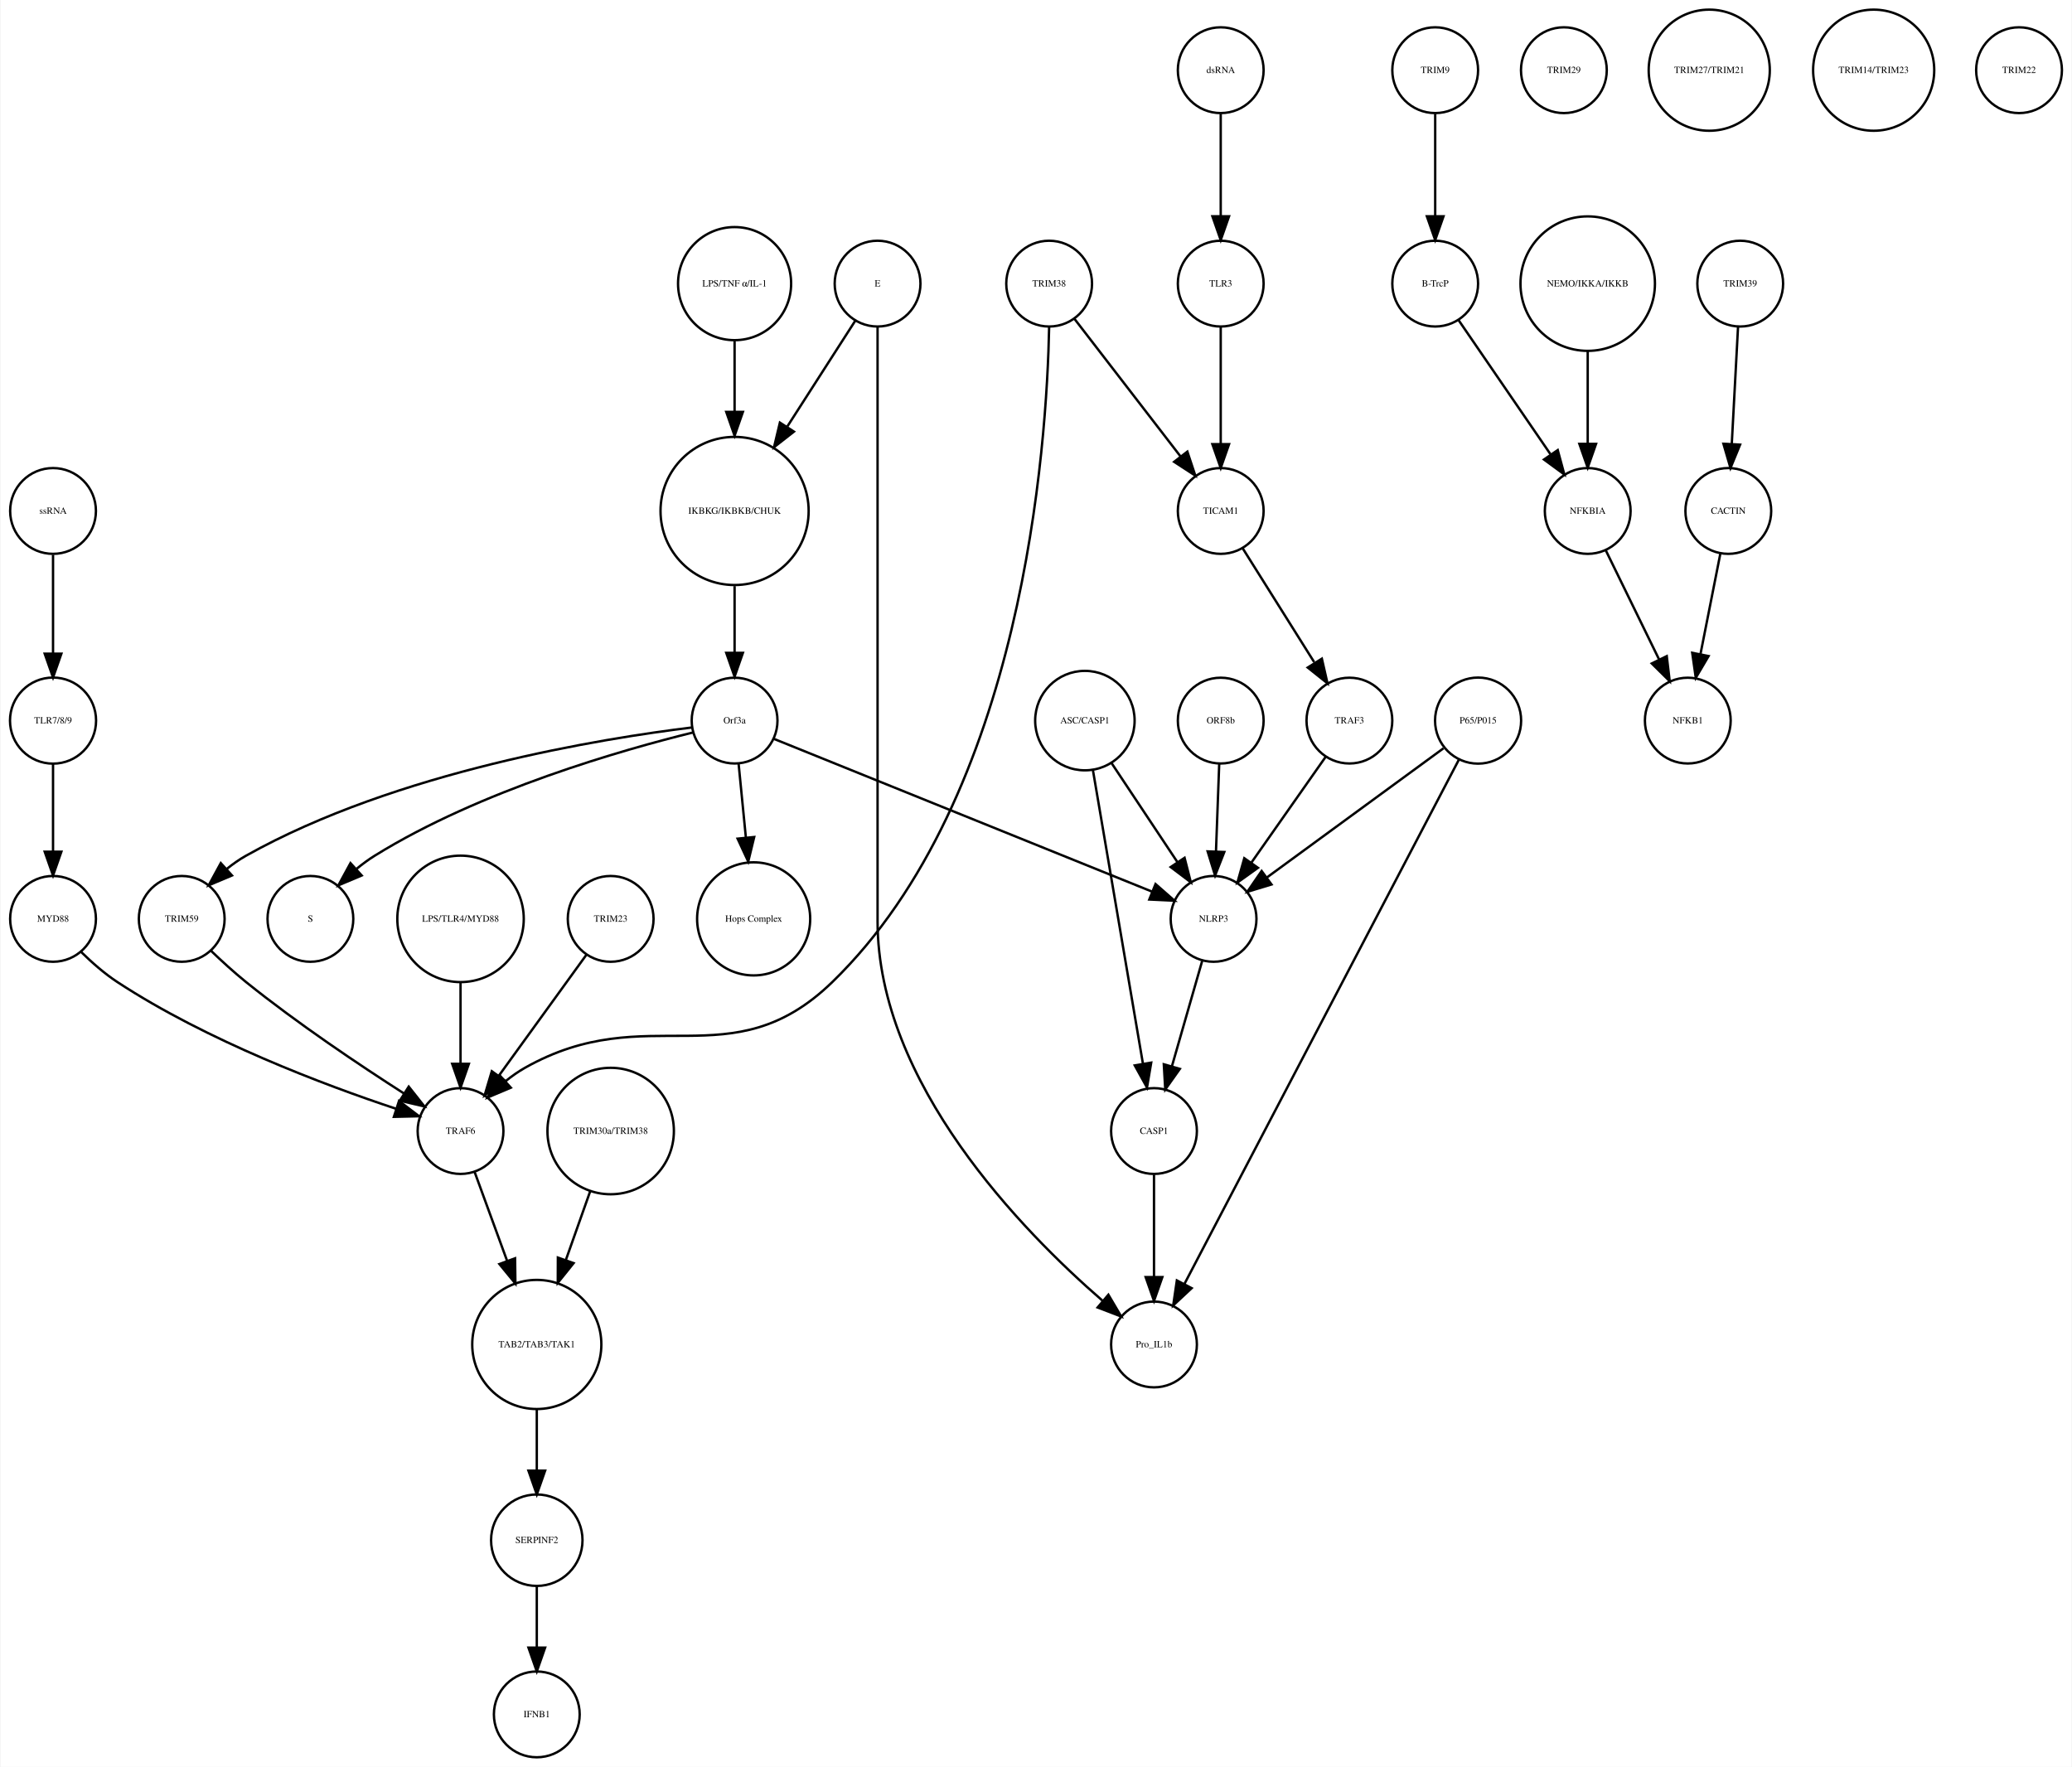
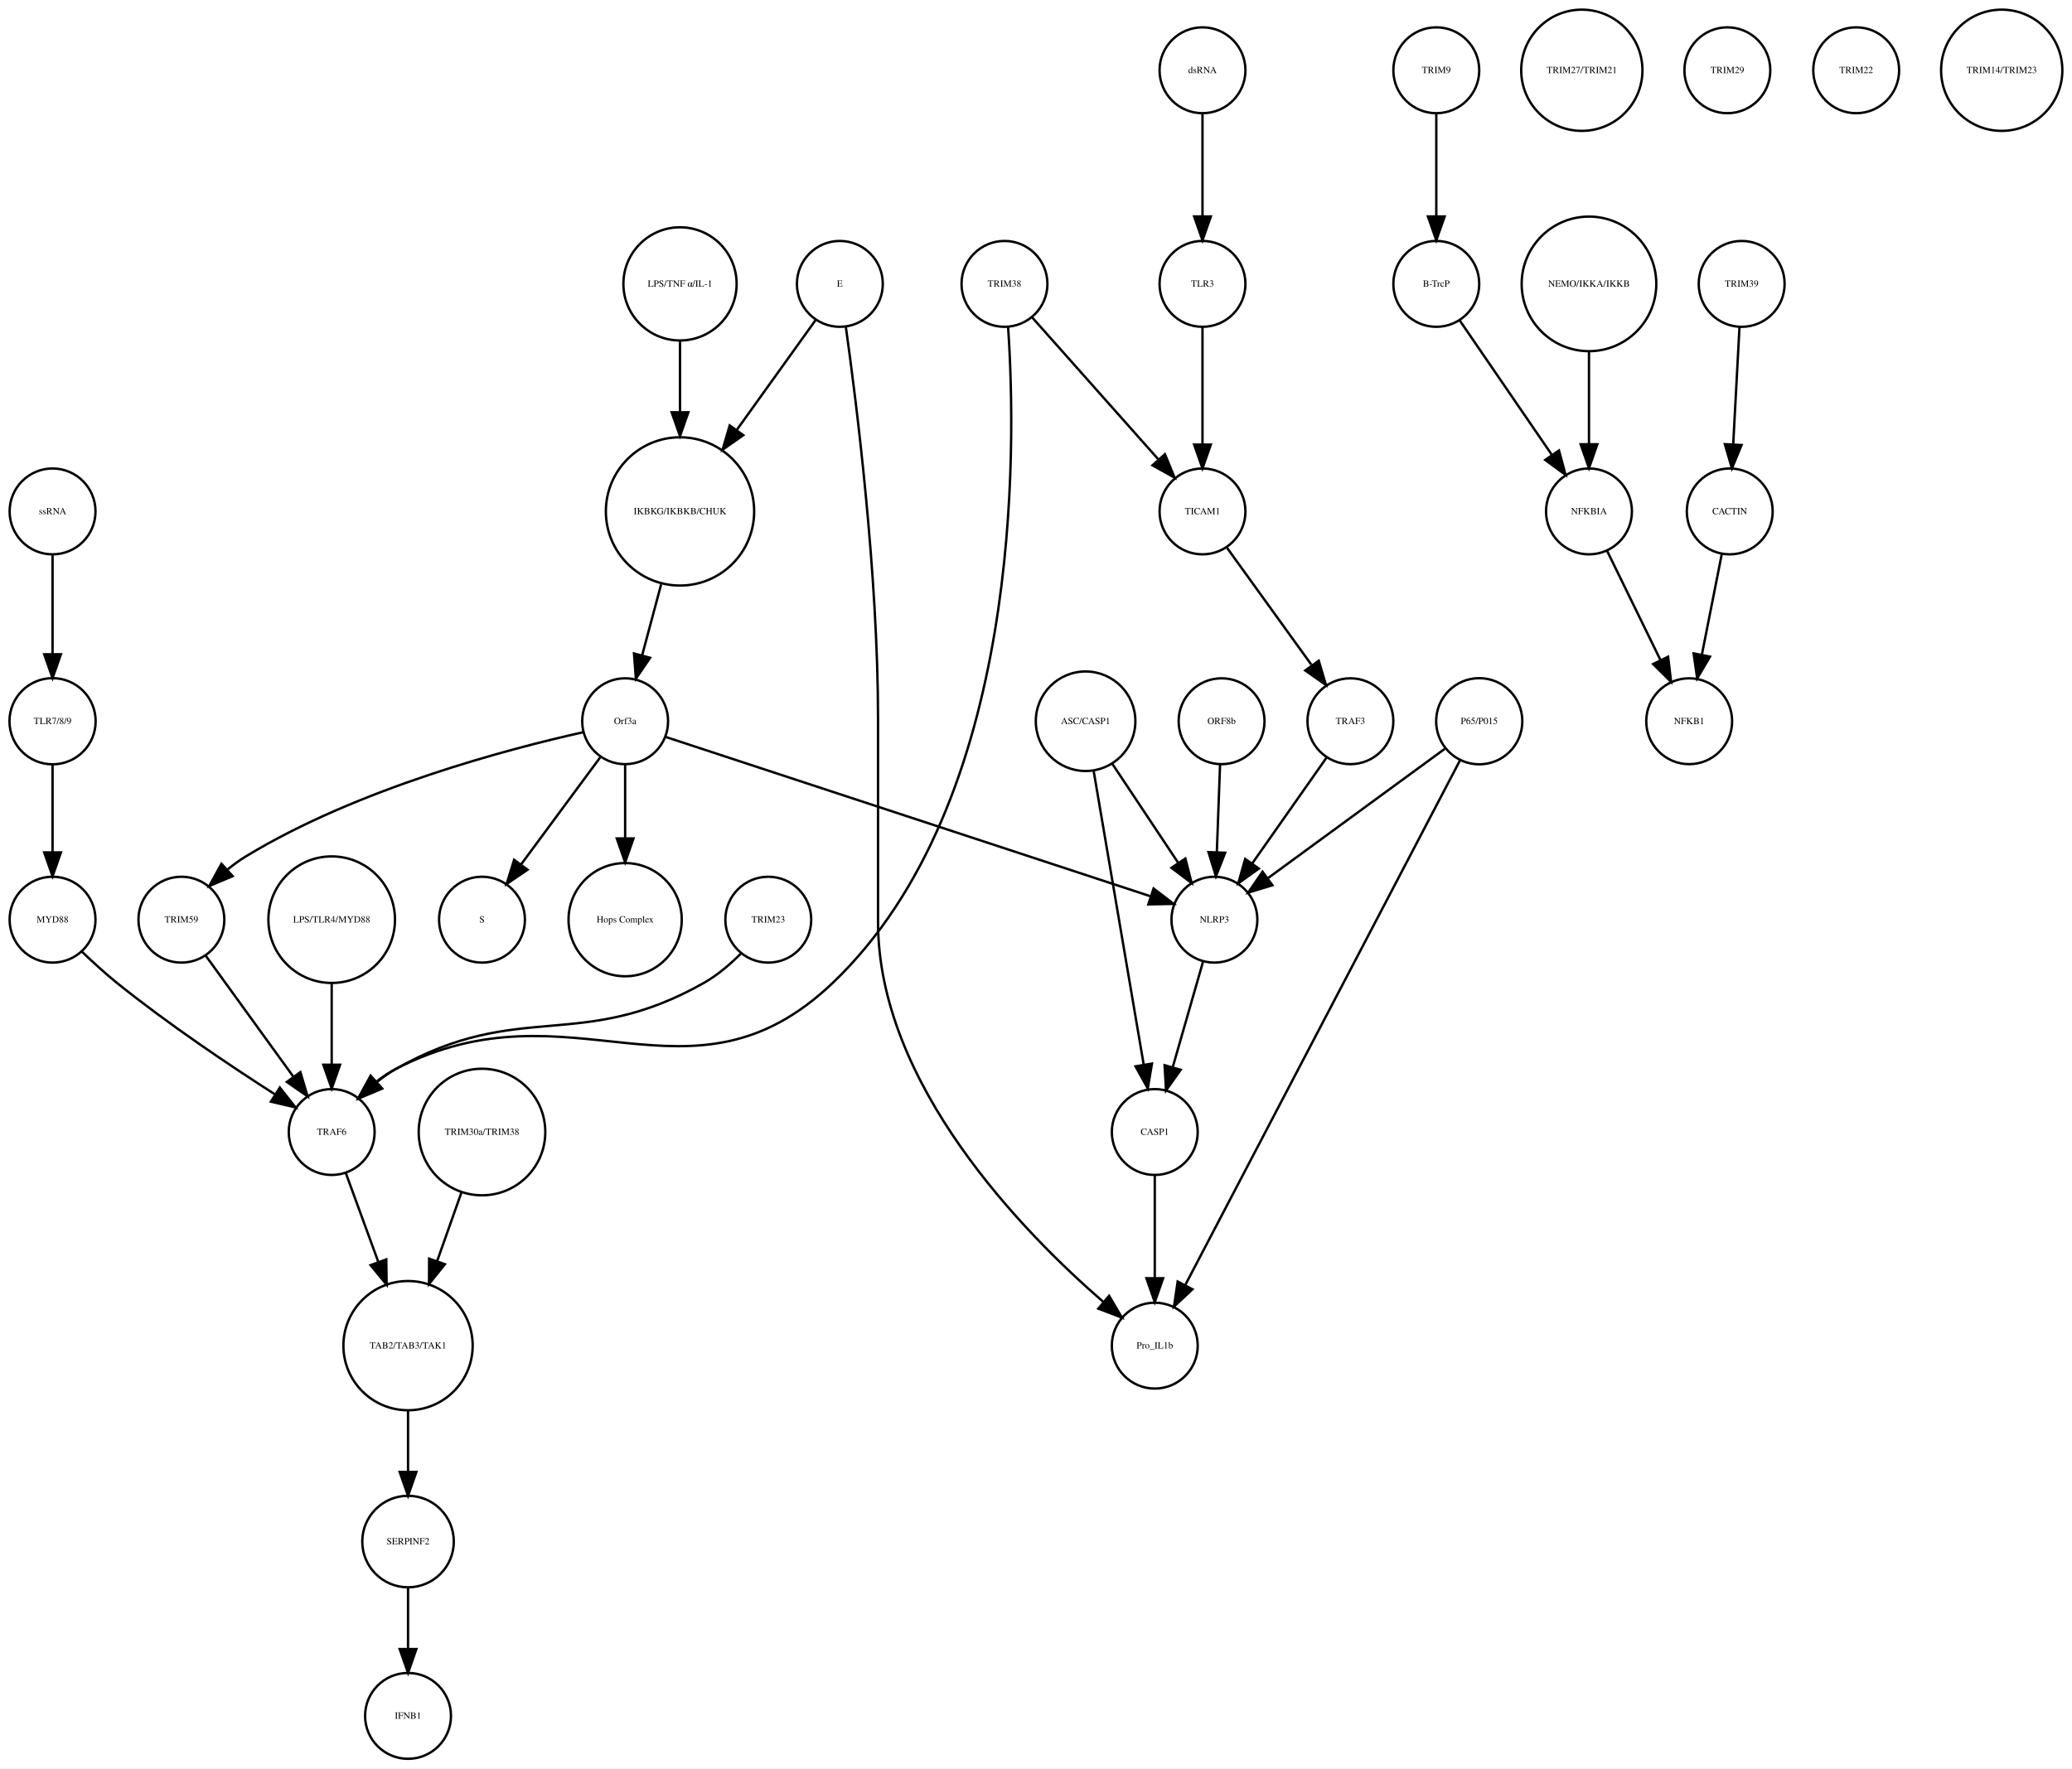
- <svg xmlns="http://www.w3.org/2000/svg" width="869pt" height="741pt" viewBox="0.00 0.00 869.03 741.41">
+ <svg xmlns="http://www.w3.org/2000/svg" width="868pt" height="741pt" viewBox="0.00 0.00 868.49 741.41">
  <g id="graph0" class="graph" transform="scale(1 1) rotate(0) translate(4 737.415)">
-     <polygon fill="white" stroke="none" points="-4,4 -4,-737.415 865.031,-737.415 865.031,4 -4,4" />
+     <polygon fill="white" stroke="none" points="-4,4 -4,-737.415 864.487,-737.415 864.487,4 -4,4" />
    <g id="node1" class="node">
-       <ellipse fill="none" stroke="black" cx="304.031" cy="-522.999" rx="31.08" ry="31.08" />
-       <text text-anchor="middle" x="304.031" y="-521.799" font-family="Times,serif" font-size="4.00">IKBKG/IKBKB/CHUK</text>
+       <ellipse fill="none" stroke="black" cx="281.031" cy="-522.999" rx="31.08" ry="31.08" />
+       <text text-anchor="middle" x="281.031" y="-521.799" font-family="Times,serif" font-size="4.00">IKBKG/IKBKB/CHUK</text>
    </g>
    <g id="node2" class="node">
-       <ellipse fill="none" stroke="black" cx="304.031" cy="-435.026" rx="18" ry="18" />
-       <text text-anchor="middle" x="304.031" y="-433.826" font-family="Times,serif" font-size="4.00">Orf3a</text>
+       <ellipse fill="none" stroke="black" cx="258.031" cy="-435.026" rx="18" ry="18" />
+       <text text-anchor="middle" x="258.031" y="-433.826" font-family="Times,serif" font-size="4.00">Orf3a</text>
    </g>
    <g id="edge1" class="edge">
-       <path fill="none" stroke="black" d="M304.031,-491.446C304.031,-482.388 304.031,-472.523 304.031,-463.661" />
-       <polygon fill="black" stroke="black" points="307.531,-463.469 304.031,-453.469 300.531,-463.469 307.531,-463.469" />
+       <path fill="none" stroke="black" d="M273.116,-492.412C270.52,-482.71 267.654,-471.996 265.123,-462.536" />
+       <polygon fill="black" stroke="black" points="268.503,-461.626 262.538,-452.871 261.741,-463.436 268.503,-461.626" />
    </g>
    <g id="node3" class="node">
-       <ellipse fill="none" stroke="black" cx="126.031" cy="-351.827" rx="18" ry="18" />
-       <text text-anchor="middle" x="126.031" y="-350.627" font-family="Times,serif" font-size="4.00">S</text>
+       <ellipse fill="none" stroke="black" cx="198.031" cy="-351.827" rx="18" ry="18" />
+       <text text-anchor="middle" x="198.031" y="-350.627" font-family="Times,serif" font-size="4.00">S</text>
    </g>
    <g id="edge2" class="edge">
-       <path fill="none" stroke="black" d="M286.712,-430.074C257.537,-422.902 197.432,-405.886 153.031,-378.343 150.462,-376.75 147.929,-374.884 145.504,-372.9" />
-       <polygon fill="black" stroke="black" points="147.549,-370.03 137.785,-365.917 142.853,-375.221 147.549,-370.03" />
+       <path fill="none" stroke="black" d="M247.58,-419.882C238.46,-407.54 225.071,-389.421 214.51,-375.128" />
+       <polygon fill="black" stroke="black" points="217.12,-372.771 208.363,-366.809 211.491,-376.931 217.12,-372.771" />
    </g>
    <g id="node9" class="node">
-       <ellipse fill="none" stroke="black" cx="312.031" cy="-351.827" rx="23.73" ry="23.73" />
-       <text text-anchor="middle" x="312.031" y="-350.627" font-family="Times,serif" font-size="4.00">Hops Complex</text>
+       <ellipse fill="none" stroke="black" cx="258.031" cy="-351.827" rx="23.73" ry="23.73" />
+       <text text-anchor="middle" x="258.031" y="-350.627" font-family="Times,serif" font-size="4.00">Hops Complex</text>
    </g>
    <g id="edge3" class="edge">
-       <path fill="none" stroke="black" d="M305.728,-416.806C306.608,-407.868 307.715,-396.636 308.754,-386.088" />
-       <polygon fill="black" stroke="black" points="312.263,-386.173 309.76,-375.878 305.296,-385.487 312.263,-386.173" />
-     </g>
-     <g id="node13" class="node">
+       <path fill="none" stroke="black" d="M258.031,-416.806C258.031,-407.868 258.031,-396.636 258.031,-386.088" />
+       <polygon fill="black" stroke="black" points="261.531,-385.878 258.031,-375.878 254.531,-385.878 261.531,-385.878" />
+     </g>
+     <g id="node21" class="node">
      <ellipse fill="none" stroke="black" cx="72.031" cy="-351.827" rx="18" ry="18" />
      <text text-anchor="middle" x="72.031" y="-350.627" font-family="Times,serif" font-size="4.00">TRIM59</text>
    </g>
    <g id="edge5" class="edge">
-       <path fill="none" stroke="black" d="M286.2,-432.146C249.193,-427.631 162.236,-413.796 99.031,-378.343 96.252,-376.785 93.54,-374.877 90.973,-372.813" />
-       <polygon fill="black" stroke="black" points="93.123,-370.039 83.359,-365.925 88.426,-375.23 93.123,-370.039" />
-     </g>
-     <g id="node23" class="node">
+       <path fill="none" stroke="black" d="M240.276,-430.381C209.73,-423.567 145.994,-406.944 99.031,-378.343 96.449,-376.771 93.907,-374.919 91.478,-372.942" />
+       <polygon fill="black" stroke="black" points="93.521,-370.072 83.754,-365.968 88.83,-375.267 93.521,-370.072" />
+     </g>
+     <g id="node31" class="node">
      <ellipse fill="none" stroke="black" cx="505.031" cy="-351.827" rx="18" ry="18" />
      <text text-anchor="middle" x="505.031" y="-350.627" font-family="Times,serif" font-size="4.00">NLRP3</text>
    </g>
    <g id="edge4" class="edge">
-       <path fill="none" stroke="black" d="M320.48,-427.381C355.387,-413.28 437.11,-380.265 479.108,-363.3" />
-       <polygon fill="black" stroke="black" points="480.676,-366.441 488.637,-359.45 478.054,-359.95 480.676,-366.441" />
+       <path fill="none" stroke="black" d="M275.009,-428.445C317.223,-414.567 427.201,-378.413 478.262,-361.627" />
+       <polygon fill="black" stroke="black" points="479.528,-364.895 487.935,-358.447 477.342,-358.245 479.528,-364.895" />
    </g>
    <g id="node4" class="node">
      <ellipse fill="none" stroke="black" cx="598.031" cy="-707.959" rx="18" ry="18" />
      <text text-anchor="middle" x="598.031" y="-706.759" font-family="Times,serif" font-size="4.00">TRIM9</text>
    </g>
    <g id="node5" class="node">
      <ellipse fill="none" stroke="black" cx="598.031" cy="-618.396" rx="18" ry="18" />
      <text text-anchor="middle" x="598.031" y="-617.196" font-family="Times,serif" font-size="4.00">B-TrcP</text>
    </g>
    <g id="edge6" class="edge">
      <path fill="none" stroke="black" d="M598.031,-689.659C598.031,-677.426 598.031,-660.775 598.031,-646.753" />
      <polygon fill="black" stroke="black" points="601.531,-646.659 598.031,-636.659 594.531,-646.659 601.531,-646.659" />
    </g>
-     <g id="node11" class="node">
+     <g id="node35" class="node">
      <ellipse fill="none" stroke="black" cx="662.031" cy="-522.999" rx="18" ry="18" />
      <text text-anchor="middle" x="662.031" y="-521.799" font-family="Times,serif" font-size="4.00">NFKBIA</text>
    </g>
    <g id="edge7" class="edge">
      <path fill="none" stroke="black" d="M607.751,-603.211C617.995,-588.262 634.285,-564.489 646.35,-546.883" />
      <polygon fill="black" stroke="black" points="649.454,-548.545 652.22,-538.317 643.68,-544.588 649.454,-548.545" />
    </g>
    <g id="node6" class="node">
      <ellipse fill="none" stroke="black" cx="726.031" cy="-618.396" rx="18" ry="18" />
      <text text-anchor="middle" x="726.031" y="-617.196" font-family="Times,serif" font-size="4.00">TRIM39</text>
    </g>
    <g id="node7" class="node">
      <ellipse fill="none" stroke="black" cx="721.031" cy="-522.999" rx="18" ry="18" />
      <text text-anchor="middle" x="721.031" y="-521.799" font-family="Times,serif" font-size="4.00">CACTIN</text>
    </g>
    <g id="edge8" class="edge">
      <path fill="none" stroke="black" d="M725.114,-600.265C724.381,-586.573 723.34,-567.12 722.492,-551.288" />
      <polygon fill="black" stroke="black" points="725.972,-550.819 721.942,-541.021 718.982,-551.193 725.972,-550.819" />
    </g>
    <g id="node8" class="node">
      <ellipse fill="none" stroke="black" cx="704.031" cy="-435.026" rx="18" ry="18" />
      <text text-anchor="middle" x="704.031" y="-433.826" font-family="Times,serif" font-size="4.00">NFKB1</text>
    </g>
    <g id="edge9" class="edge">
      <path fill="none" stroke="black" d="M717.673,-505.013C715.298,-493.003 712.065,-476.654 709.343,-462.887" />
      <polygon fill="black" stroke="black" points="712.756,-462.107 707.383,-452.976 705.889,-463.465 712.756,-462.107" />
    </g>
    <g id="node10" class="node">
+       <ellipse fill="none" stroke="black" cx="500.031" cy="-618.396" rx="18" ry="18" />
+       <text text-anchor="middle" x="500.031" y="-617.196" font-family="Times,serif" font-size="4.00">TLR3</text>
+     </g>
+     <g id="node14" class="node">
+       <ellipse fill="none" stroke="black" cx="500.031" cy="-522.999" rx="18" ry="18" />
+       <text text-anchor="middle" x="500.031" y="-521.799" font-family="Times,serif" font-size="4.00">TICAM1</text>
+     </g>
+     <g id="edge10" class="edge">
+       <path fill="none" stroke="black" d="M500.031,-600.265C500.031,-586.573 500.031,-567.12 500.031,-551.288" />
+       <polygon fill="black" stroke="black" points="503.531,-551.02 500.031,-541.021 496.531,-551.021 503.531,-551.02" />
+     </g>
+     <g id="node11" class="node">
+       <ellipse fill="none" stroke="black" cx="198.031" cy="-262.794" rx="26.533" ry="26.533" />
+       <text text-anchor="middle" x="198.031" y="-261.594" font-family="Times,serif" font-size="4.00">TRIM30a/TRIM38</text>
+     </g>
+     <g id="node37" class="node">
+       <ellipse fill="none" stroke="black" cx="167.031" cy="-173.231" rx="27.094" ry="27.094" />
+       <text text-anchor="middle" x="167.031" y="-172.031" font-family="Times,serif" font-size="4.00">TAB2/TAB3/TAK1</text>
+     </g>
+     <g id="edge11" class="edge">
+       <path fill="none" stroke="black" d="M189.396,-237.403C186.258,-228.539 182.65,-218.347 179.26,-208.772" />
+       <polygon fill="black" stroke="black" points="182.472,-207.358 175.836,-199.099 175.874,-209.694 182.472,-207.358" />
+     </g>
+     <g id="node12" class="node">
+       <ellipse fill="none" stroke="black" cx="281.031" cy="-618.396" rx="23.73" ry="23.73" />
+       <text text-anchor="middle" x="281.031" y="-617.196" font-family="Times,serif" font-size="4.00">LPS/TNF α/IL-1</text>
+     </g>
+     <g id="edge12" class="edge">
+       <path fill="none" stroke="black" d="M281.031,-594.309C281.031,-585.408 281.031,-574.955 281.031,-564.87" />
+       <polygon fill="black" stroke="black" points="284.531,-564.574 281.031,-554.574 277.531,-564.574 284.531,-564.574" />
+     </g>
+     <g id="node13" class="node">
+       <ellipse fill="none" stroke="black" cx="18.031" cy="-522.999" rx="18" ry="18" />
+       <text text-anchor="middle" x="18.031" y="-521.799" font-family="Times,serif" font-size="4.00">ssRNA</text>
+     </g>
+     <g id="node23" class="node">
      <ellipse fill="none" stroke="black" cx="18.031" cy="-435.026" rx="18.062" ry="18.062" />
      <text text-anchor="middle" x="18.031" y="-433.826" font-family="Times,serif" font-size="4.00">TLR7/8/9</text>
+     </g>
+     <g id="edge13" class="edge">
+       <path fill="none" stroke="black" d="M18.031,-504.601C18.031,-492.754 18.031,-476.83 18.031,-463.309" />
+       <polygon fill="black" stroke="black" points="21.531,-463.105 18.031,-453.105 14.531,-463.105 21.531,-463.105" />
+     </g>
+     <g id="node30" class="node">
+       <ellipse fill="none" stroke="black" cx="562.031" cy="-435.026" rx="18" ry="18" />
+       <text text-anchor="middle" x="562.031" y="-433.826" font-family="Times,serif" font-size="4.00">TRAF3</text>
+     </g>
+     <g id="edge14" class="edge">
+       <path fill="none" stroke="black" d="M510.269,-507.802C519.872,-494.486 534.394,-474.349 545.615,-458.79" />
+       <polygon fill="black" stroke="black" points="548.767,-460.402 551.778,-450.244 543.09,-456.308 548.767,-460.402" />
+     </g>
+     <g id="node15" class="node">
+       <ellipse fill="none" stroke="black" cx="318.031" cy="-351.827" rx="18" ry="18" />
+       <text text-anchor="middle" x="318.031" y="-350.627" font-family="Times,serif" font-size="4.00">TRIM23</text>
+     </g>
+     <g id="node24" class="node">
+       <ellipse fill="none" stroke="black" cx="135.031" cy="-262.794" rx="18" ry="18" />
+       <text text-anchor="middle" x="135.031" y="-261.594" font-family="Times,serif" font-size="4.00">TRAF6</text>
+     </g>
+     <g id="edge15" class="edge">
+       <path fill="none" stroke="black" d="M306.691,-337.75C302.207,-333.257 296.758,-328.549 291.031,-325.31 239.218,-296.011 213.845,-318.61 162.031,-289.31 159.257,-287.742 156.549,-285.828 153.983,-283.762" />
+       <polygon fill="black" stroke="black" points="156.134,-280.987 146.371,-276.871 151.436,-286.177 156.134,-280.987" />
+     </g>
+     <g id="node16" class="node">
+       <ellipse fill="none" stroke="black" cx="662.031" cy="-618.396" rx="28.215" ry="28.215" />
+       <text text-anchor="middle" x="662.031" y="-617.196" font-family="Times,serif" font-size="4.00">NEMO/IKKA/IKKB</text>
+     </g>
+     <g id="edge16" class="edge">
+       <path fill="none" stroke="black" d="M662.031,-590.13C662.031,-577.887 662.031,-563.475 662.031,-551.235" />
+       <polygon fill="black" stroke="black" points="665.531,-551.147 662.031,-541.147 658.531,-551.147 665.531,-551.147" />
+     </g>
+     <g id="node17" class="node">
+       <ellipse fill="none" stroke="black" cx="167.031" cy="-91.092" rx="19.184" ry="19.184" />
+       <text text-anchor="middle" x="167.031" y="-89.892" font-family="Times,serif" font-size="4.00">SERPINF2</text>
+     </g>
+     <g id="node34" class="node">
+       <ellipse fill="none" stroke="black" cx="167.031" cy="-18" rx="18" ry="18" />
+       <text text-anchor="middle" x="167.031" y="-16.8" font-family="Times,serif" font-size="4.00">IFNB1</text>
+     </g>
+     <g id="edge17" class="edge">
+       <path fill="none" stroke="black" d="M167.031,-71.784C167.031,-64.031 167.031,-54.836 167.031,-46.309" />
+       <polygon fill="black" stroke="black" points="170.531,-46.025 167.031,-36.026 163.531,-46.026 170.531,-46.025" />
    </g>
    <g id="node18" class="node">
      <ellipse fill="none" stroke="black" cx="18.031" cy="-351.827" rx="18" ry="18" />
      <text text-anchor="middle" x="18.031" y="-350.627" font-family="Times,serif" font-size="4.00">MYD88</text>
    </g>
-     <g id="edge10" class="edge">
+     <g id="edge18" class="edge">
+       <path fill="none" stroke="black" d="M30.296,-338.458C34.791,-334.137 40.01,-329.358 45.031,-325.31 66.559,-307.959 92.827,-290.378 111.413,-278.48" />
+       <polygon fill="black" stroke="black" points="113.294,-281.431 119.866,-273.121 109.546,-275.519 113.294,-281.431" />
+     </g>
+     <g id="node19" class="node">
+       <ellipse fill="none" stroke="black" cx="659.031" cy="-707.959" rx="25.412" ry="25.412" />
+       <text text-anchor="middle" x="659.031" y="-706.759" font-family="Times,serif" font-size="4.00">TRIM27/TRIM21</text>
+     </g>
+     <g id="node20" class="node">
+       <ellipse fill="none" stroke="black" cx="720.031" cy="-707.959" rx="18" ry="18" />
+       <text text-anchor="middle" x="720.031" y="-706.759" font-family="Times,serif" font-size="4.00">TRIM29</text>
+     </g>
+     <g id="edge19" class="edge">
+       <path fill="none" stroke="black" d="M82.153,-336.844C92.073,-323.14 107.348,-302.038 118.934,-286.032" />
+       <polygon fill="black" stroke="black" points="121.906,-287.895 124.934,-277.743 116.235,-283.791 121.906,-287.895" />
+     </g>
+     <g id="node22" class="node">
+       <ellipse fill="none" stroke="black" cx="480.031" cy="-173.231" rx="18" ry="18" />
+       <text text-anchor="middle" x="480.031" y="-172.031" font-family="Times,serif" font-size="4.00">Pro_IL1b</text>
+     </g>
+     <g id="edge20" class="edge">
      <path fill="none" stroke="black" d="M18.031,-416.806C18.031,-406.148 18.031,-392.23 18.031,-380.097" />
      <polygon fill="black" stroke="black" points="21.531,-380.022 18.031,-370.022 14.531,-380.022 21.531,-380.022" />
    </g>
-     <g id="edge11" class="edge">
+     <g id="edge21" class="edge">
+       <path fill="none" stroke="black" d="M140.901,-245.733C144.725,-235.268 149.862,-221.213 154.568,-208.333" />
+       <polygon fill="black" stroke="black" points="157.91,-209.387 158.055,-198.793 151.335,-206.984 157.91,-209.387" />
+     </g>
+     <g id="node25" class="node">
+       <ellipse fill="none" stroke="black" cx="135.031" cy="-351.827" rx="26.533" ry="26.533" />
+       <text text-anchor="middle" x="135.031" y="-350.627" font-family="Times,serif" font-size="4.00">LPS/TLR4/MYD88</text>
+     </g>
+     <g id="edge22" class="edge">
+       <path fill="none" stroke="black" d="M135.031,-325.185C135.031,-314.505 135.031,-302.086 135.031,-291.223" />
+       <polygon fill="black" stroke="black" points="138.531,-291.002 135.031,-281.002 131.531,-291.002 138.531,-291.002" />
+     </g>
+     <g id="node26" class="node">
+       <ellipse fill="none" stroke="black" cx="451.031" cy="-435.026" rx="20.867" ry="20.867" />
+       <text text-anchor="middle" x="451.031" y="-433.826" font-family="Times,serif" font-size="4.00">ASC/CASP1</text>
+     </g>
+     <g id="edge23" class="edge">
+       <path fill="none" stroke="black" d="M462.22,-417.202C470.202,-405.2 481.03,-388.917 489.799,-375.731" />
+       <polygon fill="black" stroke="black" points="492.858,-377.452 495.481,-367.187 487.029,-373.576 492.858,-377.452" />
+     </g>
+     <g id="node33" class="node">
+       <ellipse fill="none" stroke="black" cx="480.031" cy="-262.794" rx="18" ry="18" />
+       <text text-anchor="middle" x="480.031" y="-261.594" font-family="Times,serif" font-size="4.00">CASP1</text>
+     </g>
+     <g id="edge24" class="edge">
+       <path fill="none" stroke="black" d="M454.358,-414.499C459.535,-384.107 469.535,-325.407 475.41,-290.921" />
+       <polygon fill="black" stroke="black" points="478.862,-291.499 477.091,-281.054 471.961,-290.324 478.862,-291.499" />
+     </g>
+     <g id="node27" class="node">
+       <ellipse fill="none" stroke="black" cx="774.031" cy="-707.959" rx="18" ry="18" />
+       <text text-anchor="middle" x="774.031" y="-706.759" font-family="Times,serif" font-size="4.00">TRIM22</text>
+     </g>
+     <g id="node28" class="node">
+       <ellipse fill="none" stroke="black" cx="835.031" cy="-707.959" rx="25.412" ry="25.412" />
+       <text text-anchor="middle" x="835.031" y="-706.759" font-family="Times,serif" font-size="4.00">TRIM14/TRIM23</text>
+     </g>
+     <g id="node29" class="node">
+       <ellipse fill="none" stroke="black" cx="616.031" cy="-435.026" rx="18.062" ry="18.062" />
+       <text text-anchor="middle" x="616.031" y="-433.826" font-family="Times,serif" font-size="4.00">P65/P015</text>
+     </g>
+     <g id="edge26" class="edge">
+       <path fill="none" stroke="black" d="M607.931,-418.553C585.16,-375.053 520.441,-251.424 492.8,-198.623" />
+       <polygon fill="black" stroke="black" points="495.828,-196.859 488.089,-189.623 489.626,-200.106 495.828,-196.859" />
+     </g>
+     <g id="edge25" class="edge">
+       <path fill="none" stroke="black" d="M601.52,-423.411C582.636,-409.597 549.448,-385.319 527.35,-369.154" />
+       <polygon fill="black" stroke="black" points="529.333,-366.268 519.195,-363.188 525.2,-371.917 529.333,-366.268" />
+     </g>
+     <g id="edge27" class="edge">
+       <path fill="none" stroke="black" d="M552.103,-419.882C543.492,-407.616 530.874,-389.642 520.87,-375.39" />
+       <polygon fill="black" stroke="black" points="523.648,-373.255 515.037,-367.081 517.918,-377.277 523.648,-373.255" />
+     </g>
+     <g id="edge28" class="edge">
+       <path fill="none" stroke="black" d="M500.211,-334.046C496.626,-321.565 491.665,-304.294 487.559,-289.999" />
+       <polygon fill="black" stroke="black" points="490.877,-288.873 484.752,-280.228 484.149,-290.806 490.877,-288.873" />
+     </g>
+     <g id="node32" class="node">
+       <ellipse fill="none" stroke="black" cx="500.031" cy="-707.959" rx="18" ry="18" />
+       <text text-anchor="middle" x="500.031" y="-706.759" font-family="Times,serif" font-size="4.00">dsRNA</text>
+     </g>
+     <g id="edge29" class="edge">
+       <path fill="none" stroke="black" d="M500.031,-689.659C500.031,-677.426 500.031,-660.775 500.031,-646.753" />
+       <polygon fill="black" stroke="black" points="503.531,-646.659 500.031,-636.659 496.531,-646.659 503.531,-646.659" />
+     </g>
+     <g id="edge30" class="edge">
+       <path fill="none" stroke="black" d="M480.031,-244.494C480.031,-232.261 480.031,-215.61 480.031,-201.588" />
+       <polygon fill="black" stroke="black" points="483.531,-201.494 480.031,-191.494 476.531,-201.494 483.531,-201.494" />
+     </g>
+     <g id="edge31" class="edge">
      <path fill="none" stroke="black" d="M669.54,-506.629C675.772,-493.871 684.754,-475.486 691.99,-460.675" />
      <polygon fill="black" stroke="black" points="695.201,-462.075 696.446,-451.553 688.912,-459.002 695.201,-462.075" />
    </g>
-     <g id="node12" class="node">
-       <ellipse fill="none" stroke="black" cx="221.031" cy="-91.092" rx="19.184" ry="19.184" />
-       <text text-anchor="middle" x="221.031" y="-89.892" font-family="Times,serif" font-size="4.00">SERPINF2</text>
-     </g>
-     <g id="node21" class="node">
-       <ellipse fill="none" stroke="black" cx="221.031" cy="-18" rx="18" ry="18" />
-       <text text-anchor="middle" x="221.031" y="-16.8" font-family="Times,serif" font-size="4.00">IFNB1</text>
-     </g>
-     <g id="edge12" class="edge">
-       <path fill="none" stroke="black" d="M221.031,-71.784C221.031,-64.031 221.031,-54.836 221.031,-46.309" />
-       <polygon fill="black" stroke="black" points="224.531,-46.025 221.031,-36.026 217.531,-46.026 224.531,-46.025" />
-     </g>
-     <g id="node32" class="node">
-       <ellipse fill="none" stroke="black" cx="189.031" cy="-262.794" rx="18" ry="18" />
-       <text text-anchor="middle" x="189.031" y="-261.594" font-family="Times,serif" font-size="4.00">TRAF6</text>
-     </g>
-     <g id="edge13" class="edge">
-       <path fill="none" stroke="black" d="M84.296,-338.458C88.791,-334.137 94.01,-329.358 99.031,-325.31 120.559,-307.959 146.827,-290.378 165.413,-278.48" />
-       <polygon fill="black" stroke="black" points="167.294,-281.431 173.866,-273.121 163.546,-275.519 167.294,-281.431" />
-     </g>
-     <g id="node14" class="node">
-       <ellipse fill="none" stroke="black" cx="662.031" cy="-618.396" rx="28.215" ry="28.215" />
-       <text text-anchor="middle" x="662.031" y="-617.196" font-family="Times,serif" font-size="4.00">NEMO/IKKA/IKKB</text>
-     </g>
-     <g id="edge14" class="edge">
-       <path fill="none" stroke="black" d="M662.031,-590.13C662.031,-577.887 662.031,-563.475 662.031,-551.235" />
-       <polygon fill="black" stroke="black" points="665.531,-551.147 662.031,-541.147 658.531,-551.147 665.531,-551.147" />
-     </g>
-     <g id="node15" class="node">
-       <ellipse fill="none" stroke="black" cx="451.031" cy="-435.026" rx="20.867" ry="20.867" />
-       <text text-anchor="middle" x="451.031" y="-433.826" font-family="Times,serif" font-size="4.00">ASC/CASP1</text>
-     </g>
-     <g id="edge15" class="edge">
-       <path fill="none" stroke="black" d="M462.22,-417.202C470.202,-405.2 481.03,-388.917 489.799,-375.731" />
-       <polygon fill="black" stroke="black" points="492.858,-377.452 495.481,-367.187 487.029,-373.576 492.858,-377.452" />
-     </g>
-     <g id="node37" class="node">
-       <ellipse fill="none" stroke="black" cx="480.031" cy="-262.794" rx="18" ry="18" />
-       <text text-anchor="middle" x="480.031" y="-261.594" font-family="Times,serif" font-size="4.00">CASP1</text>
-     </g>
-     <g id="edge16" class="edge">
-       <path fill="none" stroke="black" d="M454.358,-414.499C459.535,-384.107 469.535,-325.407 475.41,-290.921" />
-       <polygon fill="black" stroke="black" points="478.862,-291.499 477.091,-281.054 471.961,-290.324 478.862,-291.499" />
-     </g>
-     <g id="node16" class="node">
-       <ellipse fill="none" stroke="black" cx="652.031" cy="-707.959" rx="18" ry="18" />
-       <text text-anchor="middle" x="652.031" y="-706.759" font-family="Times,serif" font-size="4.00">TRIM29</text>
-     </g>
-     <g id="node17" class="node">
-       <ellipse fill="none" stroke="black" cx="18.031" cy="-522.999" rx="18" ry="18" />
-       <text text-anchor="middle" x="18.031" y="-521.799" font-family="Times,serif" font-size="4.00">ssRNA</text>
-     </g>
-     <g id="edge17" class="edge">
-       <path fill="none" stroke="black" d="M18.031,-504.601C18.031,-492.754 18.031,-476.83 18.031,-463.309" />
-       <polygon fill="black" stroke="black" points="21.531,-463.105 18.031,-453.105 14.531,-463.105 21.531,-463.105" />
-     </g>
-     <g id="edge18" class="edge">
-       <path fill="none" stroke="black" d="M29.882,-337.889C34.338,-333.515 39.638,-328.847 45.031,-325.31 82.652,-300.639 131.809,-282.158 161.866,-272.174" />
-       <polygon fill="black" stroke="black" points="163.218,-275.415 171.651,-269 161.059,-268.756 163.218,-275.415" />
-     </g>
-     <g id="node19" class="node">
+     <g id="node36" class="node">
+       <ellipse fill="none" stroke="black" cx="417.031" cy="-618.396" rx="18" ry="18" />
+       <text text-anchor="middle" x="417.031" y="-617.196" font-family="Times,serif" font-size="4.00">TRIM38</text>
+     </g>
+     <g id="edge33" class="edge">
+       <path fill="none" stroke="black" d="M428.572,-604.409C442.246,-589.022 465.212,-563.18 481.412,-544.951" />
+       <polygon fill="black" stroke="black" points="484.294,-546.976 488.321,-537.176 479.062,-542.326 484.294,-546.976" />
+     </g>
+     <g id="edge32" class="edge">
+       <path fill="none" stroke="black" d="M418.556,-600.185C421.993,-549.766 424.591,-401.183 345.031,-325.31 285.044,-268.104 235.72,-327.272 162.031,-289.31 159.199,-287.851 156.454,-286.005 153.868,-283.975" />
+       <polygon fill="black" stroke="black" points="156.015,-281.199 146.239,-277.115 151.335,-286.404 156.015,-281.199" />
+     </g>
+     <g id="edge34" class="edge">
+       <path fill="none" stroke="black" d="M167.031,-145.99C167.031,-137.774 167.031,-128.673 167.031,-120.325" />
+       <polygon fill="black" stroke="black" points="170.531,-120.277 167.031,-110.277 163.531,-120.277 170.531,-120.277" />
+     </g>
+     <g id="node38" class="node">
      <ellipse fill="none" stroke="black" cx="508.031" cy="-435.026" rx="18" ry="18" />
      <text text-anchor="middle" x="508.031" y="-433.826" font-family="Times,serif" font-size="4.00">ORF8b</text>
    </g>
-     <g id="edge19" class="edge">
+     <g id="edge35" class="edge">
      <path fill="none" stroke="black" d="M507.395,-416.806C507.001,-406.148 506.487,-392.23 506.039,-380.097" />
      <polygon fill="black" stroke="black" points="509.533,-379.886 505.667,-370.022 502.538,-380.145 509.533,-379.886" />
    </g>
-     <g id="node20" class="node">
-       <ellipse fill="none" stroke="black" cx="508.031" cy="-522.999" rx="18" ry="18" />
-       <text text-anchor="middle" x="508.031" y="-521.799" font-family="Times,serif" font-size="4.00">TICAM1</text>
-     </g>
-     <g id="node27" class="node">
-       <ellipse fill="none" stroke="black" cx="562.031" cy="-435.026" rx="18" ry="18" />
-       <text text-anchor="middle" x="562.031" y="-433.826" font-family="Times,serif" font-size="4.00">TRAF3</text>
-     </g>
-     <g id="edge20" class="edge">
-       <path fill="none" stroke="black" d="M517.192,-507.415C525.415,-494.323 537.634,-474.868 547.241,-459.574" />
-       <polygon fill="black" stroke="black" points="550.471,-461.012 552.826,-450.682 544.543,-457.288 550.471,-461.012" />
-     </g>
-     <g id="node22" class="node">
-       <ellipse fill="none" stroke="black" cx="713.031" cy="-707.959" rx="25.412" ry="25.412" />
-       <text text-anchor="middle" x="713.031" y="-706.759" font-family="Times,serif" font-size="4.00">TRIM27/TRIM21</text>
-     </g>
-     <g id="edge21" class="edge">
-       <path fill="none" stroke="black" d="M500.211,-334.046C496.626,-321.565 491.665,-304.294 487.559,-289.999" />
-       <polygon fill="black" stroke="black" points="490.877,-288.873 484.752,-280.228 484.149,-290.806 490.877,-288.873" />
-     </g>
-     <g id="node24" class="node">
-       <ellipse fill="none" stroke="black" cx="480.031" cy="-173.231" rx="18" ry="18" />
-       <text text-anchor="middle" x="480.031" y="-172.031" font-family="Times,serif" font-size="4.00">Pro_IL1b</text>
-     </g>
-     <g id="node25" class="node">
-       <ellipse fill="none" stroke="black" cx="189.031" cy="-351.827" rx="26.533" ry="26.533" />
-       <text text-anchor="middle" x="189.031" y="-350.627" font-family="Times,serif" font-size="4.00">LPS/TLR4/MYD88</text>
-     </g>
-     <g id="edge22" class="edge">
-       <path fill="none" stroke="black" d="M189.031,-325.185C189.031,-314.505 189.031,-302.086 189.031,-291.223" />
-       <polygon fill="black" stroke="black" points="192.531,-291.002 189.031,-281.002 185.531,-291.002 192.531,-291.002" />
-     </g>
-     <g id="node26" class="node">
-       <ellipse fill="none" stroke="black" cx="364.031" cy="-618.396" rx="18" ry="18" />
-       <text text-anchor="middle" x="364.031" y="-617.196" font-family="Times,serif" font-size="4.00">E</text>
-     </g>
-     <g id="edge23" class="edge">
-       <path fill="none" stroke="black" d="M354.656,-602.802C347.052,-590.965 336.021,-573.795 326.196,-558.501" />
-       <polygon fill="black" stroke="black" points="328.935,-556.289 320.585,-549.767 323.046,-560.072 328.935,-556.289" />
-     </g>
-     <g id="edge24" class="edge">
-       <path fill="none" stroke="black" d="M364.031,-600.392C364.031,-568.275 364.031,-496.483 364.031,-436.026 364.031,-436.026 364.031,-436.026 364.031,-350.827 364.031,-282.857 424.805,-220.762 458.374,-191.647" />
+     <g id="node39" class="node">
+       <ellipse fill="none" stroke="black" cx="348.031" cy="-618.396" rx="18" ry="18" />
+       <text text-anchor="middle" x="348.031" y="-617.196" font-family="Times,serif" font-size="4.00">E</text>
+     </g>
+     <g id="edge36" class="edge">
+       <path fill="none" stroke="black" d="M337.855,-603.211C329.145,-591.069 316.258,-573.105 304.958,-557.353" />
+       <polygon fill="black" stroke="black" points="307.553,-554.965 298.88,-548.88 301.865,-559.045 307.553,-554.965" />
+     </g>
+     <g id="edge37" class="edge">
+       <path fill="none" stroke="black" d="M350.531,-600.436C355.031,-568.392 364.031,-496.718 364.031,-436.026 364.031,-436.026 364.031,-436.026 364.031,-350.827 364.031,-282.857 424.805,-220.762 458.374,-191.647" />
      <polygon fill="black" stroke="black" points="460.892,-194.101 466.269,-184.972 456.373,-188.756 460.892,-194.101" />
-     </g>
-     <g id="edge25" class="edge">
-       <path fill="none" stroke="black" d="M552.103,-419.882C543.492,-407.616 530.874,-389.642 520.87,-375.39" />
-       <polygon fill="black" stroke="black" points="523.648,-373.255 515.037,-367.081 517.918,-377.277 523.648,-373.255" />
-     </g>
-     <g id="node28" class="node">
-       <ellipse fill="none" stroke="black" cx="252.031" cy="-262.794" rx="26.533" ry="26.533" />
-       <text text-anchor="middle" x="252.031" y="-261.594" font-family="Times,serif" font-size="4.00">TRIM30a/TRIM38</text>
-     </g>
-     <g id="node34" class="node">
-       <ellipse fill="none" stroke="black" cx="221.031" cy="-173.231" rx="27.094" ry="27.094" />
-       <text text-anchor="middle" x="221.031" y="-172.031" font-family="Times,serif" font-size="4.00">TAB2/TAB3/TAK1</text>
-     </g>
-     <g id="edge26" class="edge">
-       <path fill="none" stroke="black" d="M243.396,-237.403C240.258,-228.539 236.65,-218.347 233.26,-208.772" />
-       <polygon fill="black" stroke="black" points="236.472,-207.358 229.836,-199.099 229.874,-209.694 236.472,-207.358" />
-     </g>
-     <g id="node29" class="node">
-       <ellipse fill="none" stroke="black" cx="252.031" cy="-351.827" rx="18" ry="18" />
-       <text text-anchor="middle" x="252.031" y="-350.627" font-family="Times,serif" font-size="4.00">TRIM23</text>
-     </g>
-     <g id="edge27" class="edge">
-       <path fill="none" stroke="black" d="M241.909,-336.844C231.99,-323.14 216.715,-302.038 205.128,-286.032" />
-       <polygon fill="black" stroke="black" points="207.827,-283.791 199.128,-277.743 202.157,-287.895 207.827,-283.791" />
-     </g>
-     <g id="node30" class="node">
-       <ellipse fill="none" stroke="black" cx="616.031" cy="-435.026" rx="18.062" ry="18.062" />
-       <text text-anchor="middle" x="616.031" y="-433.826" font-family="Times,serif" font-size="4.00">P65/P015</text>
-     </g>
-     <g id="edge28" class="edge">
-       <path fill="none" stroke="black" d="M601.52,-423.411C582.636,-409.597 549.448,-385.319 527.35,-369.154" />
-       <polygon fill="black" stroke="black" points="529.333,-366.268 519.195,-363.188 525.2,-371.917 529.333,-366.268" />
-     </g>
-     <g id="edge29" class="edge">
-       <path fill="none" stroke="black" d="M607.931,-418.553C585.16,-375.053 520.441,-251.424 492.8,-198.623" />
-       <polygon fill="black" stroke="black" points="495.828,-196.859 488.089,-189.623 489.626,-200.106 495.828,-196.859" />
-     </g>
-     <g id="node31" class="node">
-       <ellipse fill="none" stroke="black" cx="508.031" cy="-707.959" rx="18" ry="18" />
-       <text text-anchor="middle" x="508.031" y="-706.759" font-family="Times,serif" font-size="4.00">dsRNA</text>
-     </g>
-     <g id="node39" class="node">
-       <ellipse fill="none" stroke="black" cx="508.031" cy="-618.396" rx="18" ry="18" />
-       <text text-anchor="middle" x="508.031" y="-617.196" font-family="Times,serif" font-size="4.00">TLR3</text>
-     </g>
-     <g id="edge30" class="edge">
-       <path fill="none" stroke="black" d="M508.031,-689.659C508.031,-677.426 508.031,-660.775 508.031,-646.753" />
-       <polygon fill="black" stroke="black" points="511.531,-646.659 508.031,-636.659 504.531,-646.659 511.531,-646.659" />
-     </g>
-     <g id="edge31" class="edge">
-       <path fill="none" stroke="black" d="M194.901,-245.733C198.725,-235.268 203.862,-221.213 208.568,-208.333" />
-       <polygon fill="black" stroke="black" points="211.91,-209.387 212.055,-198.793 205.335,-206.984 211.91,-209.387" />
-     </g>
-     <g id="node33" class="node">
-       <ellipse fill="none" stroke="black" cx="782.031" cy="-707.959" rx="25.412" ry="25.412" />
-       <text text-anchor="middle" x="782.031" y="-706.759" font-family="Times,serif" font-size="4.00">TRIM14/TRIM23</text>
-     </g>
-     <g id="edge32" class="edge">
-       <path fill="none" stroke="black" d="M221.031,-145.99C221.031,-137.774 221.031,-128.673 221.031,-120.325" />
-       <polygon fill="black" stroke="black" points="224.531,-120.277 221.031,-110.277 217.531,-120.277 224.531,-120.277" />
-     </g>
-     <g id="node35" class="node">
-       <ellipse fill="none" stroke="black" cx="843.031" cy="-707.959" rx="18" ry="18" />
-       <text text-anchor="middle" x="843.031" y="-706.759" font-family="Times,serif" font-size="4.00">TRIM22</text>
-     </g>
-     <g id="node36" class="node">
-       <ellipse fill="none" stroke="black" cx="436.031" cy="-618.396" rx="18" ry="18" />
-       <text text-anchor="middle" x="436.031" y="-617.196" font-family="Times,serif" font-size="4.00">TRIM38</text>
-     </g>
-     <g id="edge34" class="edge">
-       <path fill="none" stroke="black" d="M446.655,-603.615C458.354,-588.44 477.326,-563.829 491.084,-545.983" />
-       <polygon fill="black" stroke="black" points="494.03,-547.893 497.364,-537.836 488.486,-543.619 494.03,-547.893" />
-     </g>
-     <g id="edge33" class="edge">
-       <path fill="none" stroke="black" d="M436.032,-600.374C435.077,-550.475 425.26,-403.178 345.031,-325.31 302.317,-283.854 267.845,-318.61 216.031,-289.31 213.257,-287.742 210.549,-285.828 207.983,-283.762" />
-       <polygon fill="black" stroke="black" points="210.134,-280.987 200.371,-276.871 205.436,-286.177 210.134,-280.987" />
-     </g>
-     <g id="edge35" class="edge">
-       <path fill="none" stroke="black" d="M480.031,-244.494C480.031,-232.261 480.031,-215.61 480.031,-201.588" />
-       <polygon fill="black" stroke="black" points="483.531,-201.494 480.031,-191.494 476.531,-201.494 483.531,-201.494" />
-     </g>
-     <g id="node38" class="node">
-       <ellipse fill="none" stroke="black" cx="304.031" cy="-618.396" rx="23.73" ry="23.73" />
-       <text text-anchor="middle" x="304.031" y="-617.196" font-family="Times,serif" font-size="4.00">LPS/TNF α/IL-1</text>
-     </g>
-     <g id="edge36" class="edge">
-       <path fill="none" stroke="black" d="M304.031,-594.309C304.031,-585.408 304.031,-574.955 304.031,-564.87" />
-       <polygon fill="black" stroke="black" points="307.531,-564.574 304.031,-554.574 300.531,-564.574 307.531,-564.574" />
-     </g>
-     <g id="edge37" class="edge">
-       <path fill="none" stroke="black" d="M508.031,-600.265C508.031,-586.573 508.031,-567.12 508.031,-551.288" />
-       <polygon fill="black" stroke="black" points="511.531,-551.02 508.031,-541.021 504.531,-551.021 511.531,-551.02" />
    </g>
  </g>
</svg>
